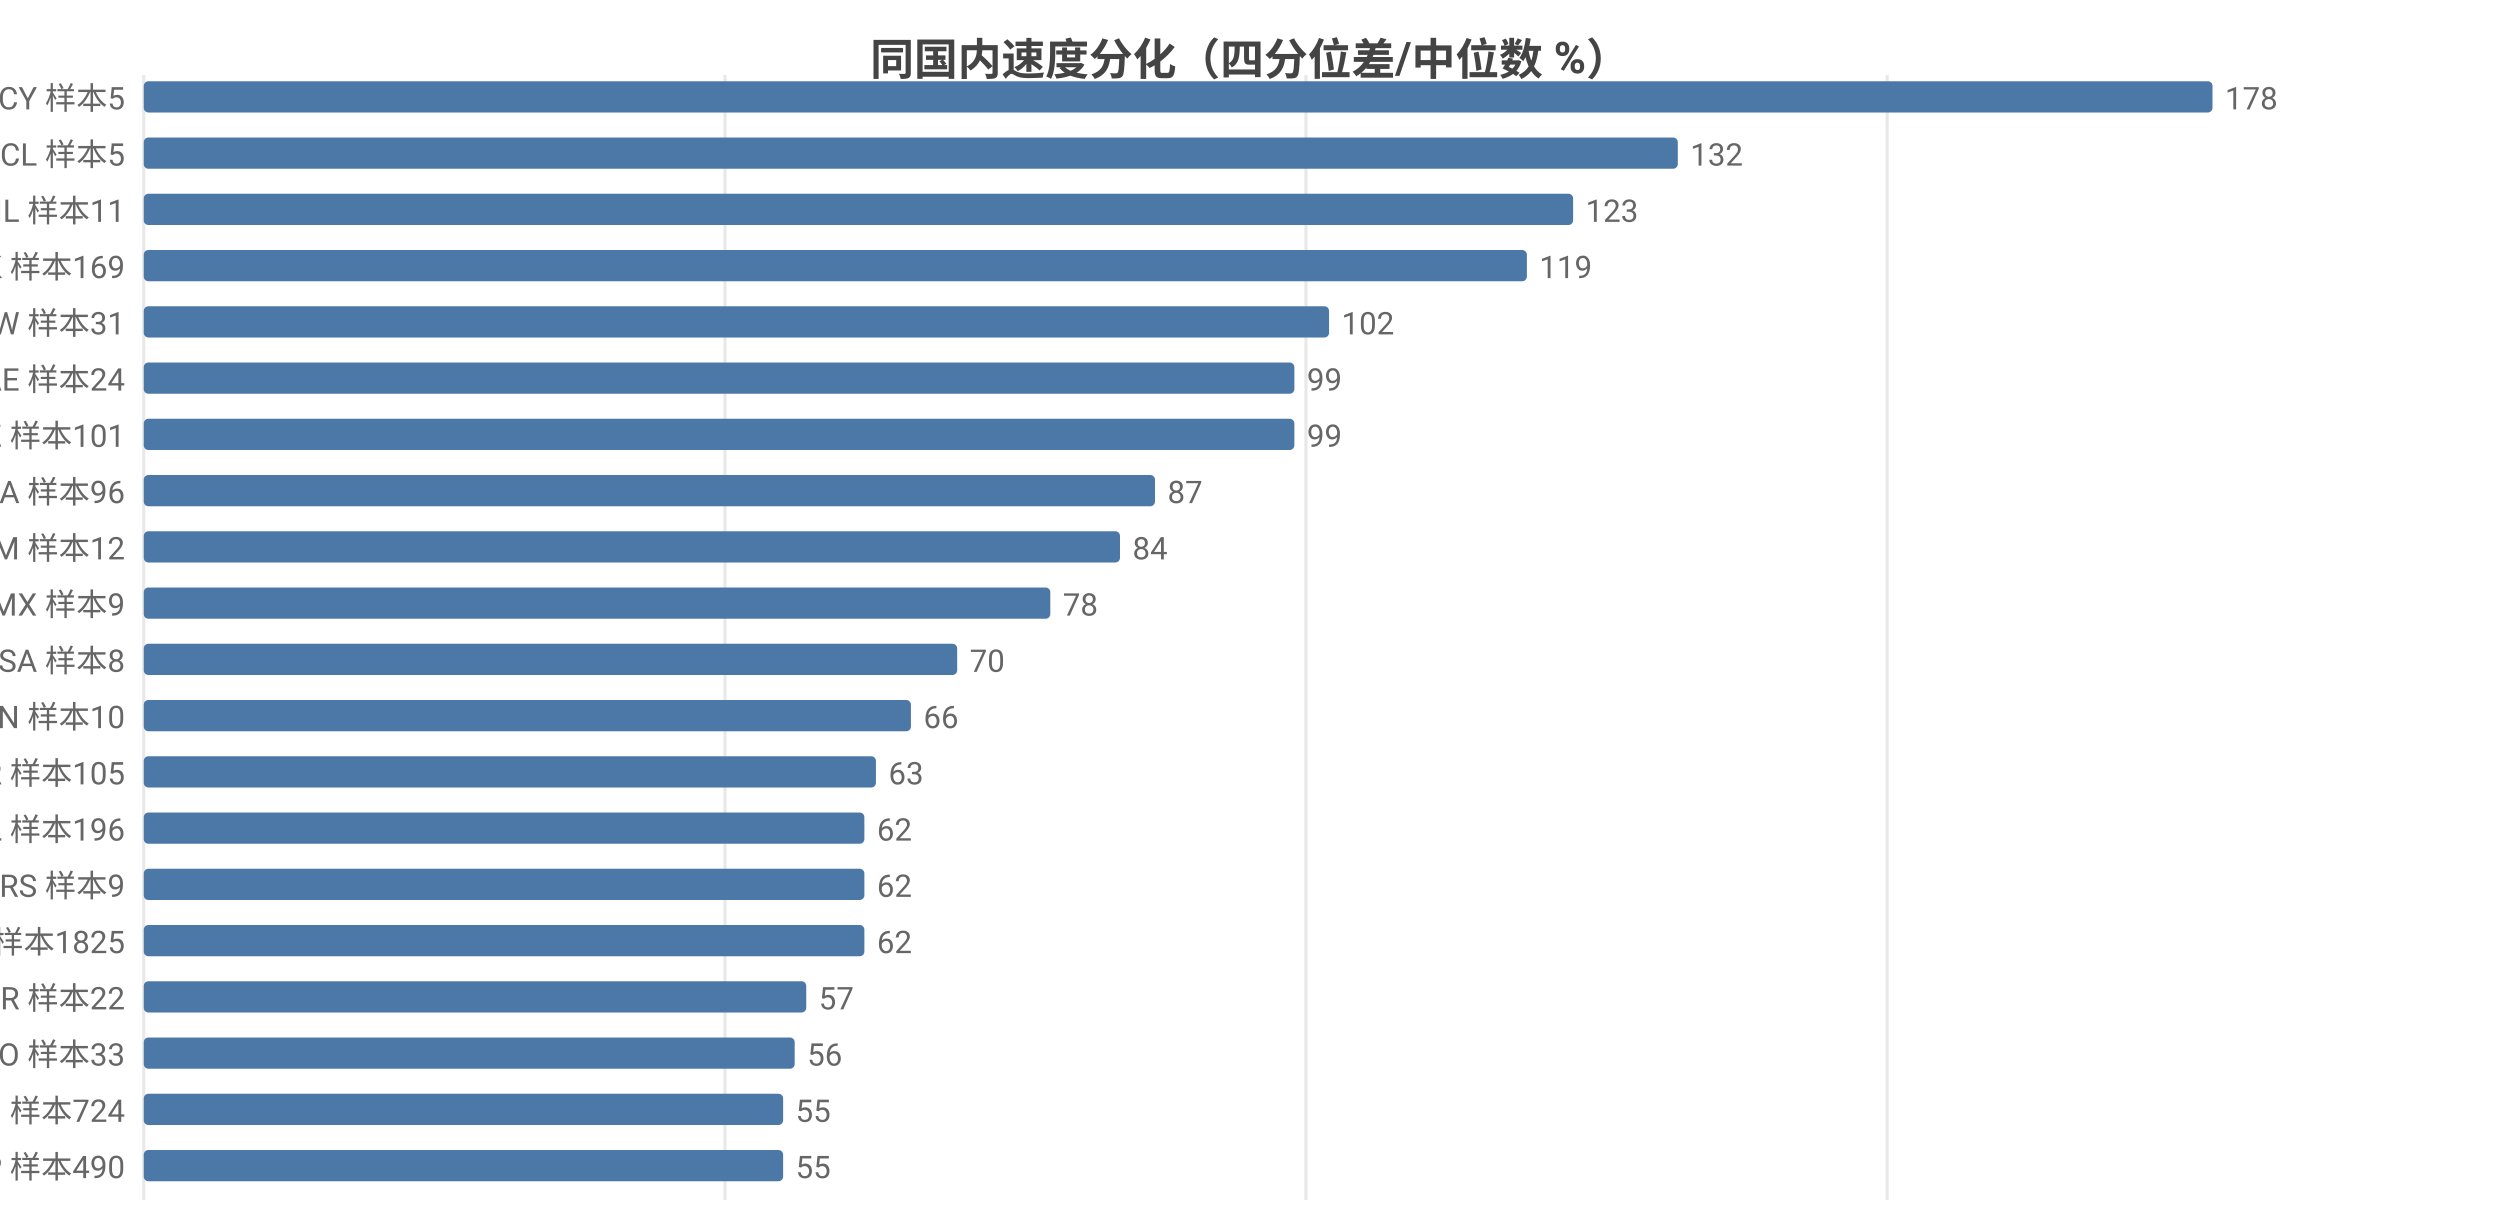
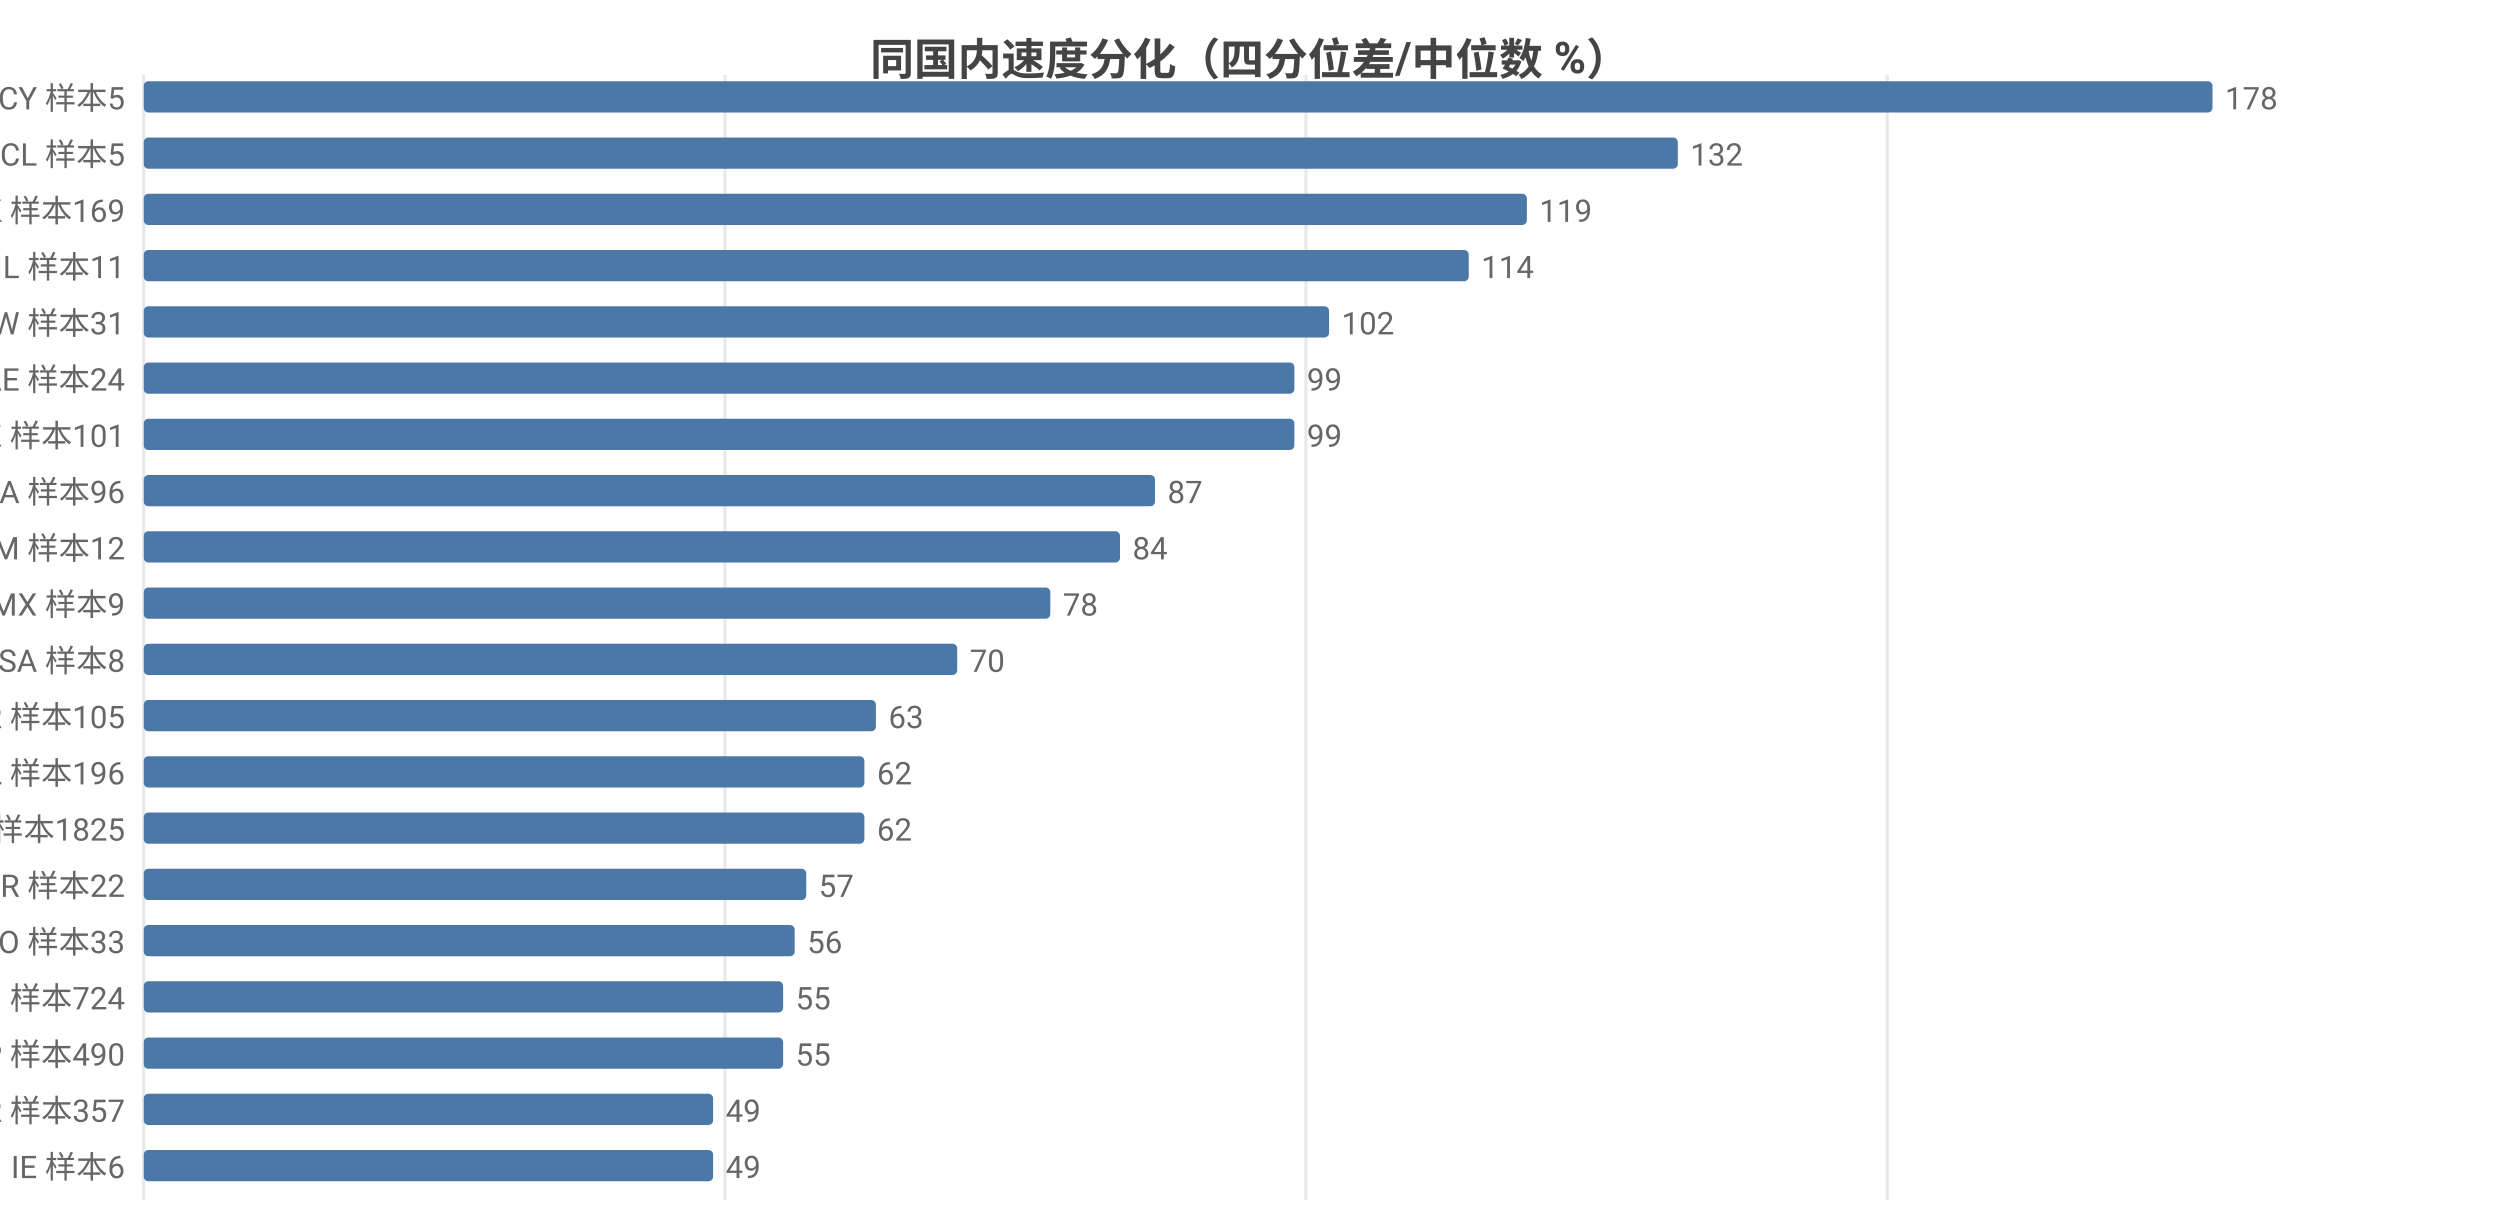
<svg xmlns="http://www.w3.org/2000/svg" width="800" height="392" viewBox="0 0 800 392">
  <rect width="800" height="392" fill="#ffffff" />
  <style>text{font-family:system-ui,-apple-system,'Segoe UI',Roboto,'PingFang SC','Microsoft YaHei','Noto Sans CJK SC',sans-serif}.g{stroke:#e8e8e8;stroke-width:1}.a{stroke:#999;stroke-width:1}.t{font-size:10px;fill:#666}.m{font-size:10px;text-anchor:middle;fill:#666}.e{font-size:10px;text-anchor:end;fill:#666}.l{font-size:11px;fill:#333}.tt{font-size:14px;font-weight:600;text-anchor:middle;fill:#444}.em{font-size:13px;text-anchor:middle;fill:#999}</style>
  <text class="tt" x="400.0" y="24">同国内速度分化（四分位差/中位数 %）</text>
  <line class="g" x1="46" y1="24" x2="46" y2="384" />
  <line class="g" x1="232.0" y1="24" x2="232.0" y2="384" />
  <line class="g" x1="417.9" y1="24" x2="417.9" y2="384" />
  <line class="g" x1="603.9" y1="24" x2="603.9" y2="384" />
  <text class="e" x="40" y="35">CY 样本5</text>
  <rect x="46" y="26" width="662" height="10" fill="#4c78a8" rx="1.5" />
  <text class="t" x="712" y="35">178</text>
  <text class="e" x="40" y="53">CL 样本5</text>
  <rect x="46" y="44" width="490.9" height="10" fill="#4c78a8" rx="1.5" />
  <text class="t" x="540.9" y="53">132</text>
-   <text class="e" x="40" y="71">IL 样本11</text>
-   <rect x="46" y="62" width="457.4" height="10" fill="#4c78a8" rx="1.5" />
-   <text class="t" x="507.4" y="71">123</text>
-   <text class="e" x="40" y="89">HK 样本169</text>
-   <rect x="46" y="80" width="442.6" height="10" fill="#4c78a8" rx="1.5" />
-   <text class="t" x="492.6" y="89">119</text>
+   <text class="e" x="40" y="71">HK 样本169</text>
+   <rect x="46" y="62" width="442.6" height="10" fill="#4c78a8" rx="1.5" />
+   <text class="t" x="492.6" y="71">119</text>
+   <text class="e" x="40" y="89">IL 样本11</text>
+   <rect x="46" y="80" width="424.0" height="10" fill="#4c78a8" rx="1.5" />
+   <text class="t" x="474.0" y="89">114</text>
  <text class="e" x="40" y="107">TW 样本31</text>
  <rect x="46" y="98" width="379.3" height="10" fill="#4c78a8" rx="1.5" />
  <text class="t" x="429.3" y="107">102</text>
  <text class="e" x="40" y="125">AE 样本24</text>
  <rect x="46" y="116" width="368.2" height="10" fill="#4c78a8" rx="1.5" />
  <text class="t" x="418.2" y="125">99</text>
  <text class="e" x="40" y="143">KZ 样本101</text>
  <rect x="46" y="134" width="368.2" height="10" fill="#4c78a8" rx="1.5" />
  <text class="t" x="418.2" y="143">99</text>
  <text class="e" x="40" y="161">CA 样本96</text>
  <rect x="46" y="152" width="323.6" height="10" fill="#4c78a8" rx="1.5" />
  <text class="t" x="373.6" y="161">87</text>
  <text class="e" x="40" y="179">AM 样本12</text>
  <rect x="46" y="170" width="312.4" height="10" fill="#4c78a8" rx="1.5" />
  <text class="t" x="362.4" y="179">84</text>
  <text class="e" x="40" y="197">MX 样本9</text>
  <rect x="46" y="188" width="290.1" height="10" fill="#4c78a8" rx="1.5" />
  <text class="t" x="340.1" y="197">78</text>
  <text class="e" x="40" y="215">SA 样本8</text>
  <rect x="46" y="206" width="260.3" height="10" fill="#4c78a8" rx="1.5" />
  <text class="t" x="310.3" y="215">70</text>
-   <text class="e" x="40" y="233">CN 样本10</text>
-   <rect x="46" y="224" width="245.5" height="10" fill="#4c78a8" rx="1.5" />
-   <text class="t" x="295.5" y="233">66</text>
-   <text class="e" x="40" y="251">KR 样本105</text>
-   <rect x="46" y="242" width="234.3" height="10" fill="#4c78a8" rx="1.5" />
-   <text class="t" x="284.3" y="251">63</text>
-   <text class="e" x="40" y="269">PL 样本196</text>
+   <text class="e" x="40" y="233">KR 样本105</text>
+   <rect x="46" y="224" width="234.3" height="10" fill="#4c78a8" rx="1.5" />
+   <text class="t" x="284.3" y="233">63</text>
+   <text class="e" x="40" y="251">PL 样本196</text>
+   <rect x="46" y="242" width="230.6" height="10" fill="#4c78a8" rx="1.5" />
+   <text class="t" x="280.6" y="251">62</text>
+   <text class="e" x="40" y="269">US 样本1825</text>
  <rect x="46" y="260" width="230.6" height="10" fill="#4c78a8" rx="1.5" />
  <text class="t" x="280.6" y="269">62</text>
-   <text class="e" x="40" y="287">RS 样本9</text>
-   <rect x="46" y="278" width="230.6" height="10" fill="#4c78a8" rx="1.5" />
-   <text class="t" x="280.6" y="287">62</text>
-   <text class="e" x="40" y="305">US 样本1825</text>
-   <rect x="46" y="296" width="230.6" height="10" fill="#4c78a8" rx="1.5" />
-   <text class="t" x="280.6" y="305">62</text>
-   <text class="e" x="40" y="323">BR 样本22</text>
-   <rect x="46" y="314" width="212.0" height="10" fill="#4c78a8" rx="1.5" />
-   <text class="t" x="262.0" y="323">57</text>
-   <text class="e" x="40" y="341">RO 样本33</text>
-   <rect x="46" y="332" width="208.3" height="10" fill="#4c78a8" rx="1.5" />
-   <text class="t" x="258.3" y="341">56</text>
-   <text class="e" x="40" y="359">FI 样本724</text>
-   <rect x="46" y="350" width="204.6" height="10" fill="#4c78a8" rx="1.5" />
-   <text class="t" x="254.6" y="359">55</text>
-   <text class="e" x="40" y="377">JP 样本490</text>
-   <rect x="46" y="368" width="204.6" height="10" fill="#4c78a8" rx="1.5" />
-   <text class="t" x="254.6" y="377">55</text>
+   <text class="e" x="40" y="287">BR 样本22</text>
+   <rect x="46" y="278" width="212.0" height="10" fill="#4c78a8" rx="1.5" />
+   <text class="t" x="262.0" y="287">57</text>
+   <text class="e" x="40" y="305">RO 样本33</text>
+   <rect x="46" y="296" width="208.3" height="10" fill="#4c78a8" rx="1.5" />
+   <text class="t" x="258.3" y="305">56</text>
+   <text class="e" x="40" y="323">FI 样本724</text>
+   <rect x="46" y="314" width="204.6" height="10" fill="#4c78a8" rx="1.5" />
+   <text class="t" x="254.6" y="323">55</text>
+   <text class="e" x="40" y="341">JP 样本490</text>
+   <rect x="46" y="332" width="204.6" height="10" fill="#4c78a8" rx="1.5" />
+   <text class="t" x="254.6" y="341">55</text>
+   <text class="e" x="40" y="359">FR 样本357</text>
+   <rect x="46" y="350" width="182.2" height="10" fill="#4c78a8" rx="1.5" />
+   <text class="t" x="232.2" y="359">49</text>
+   <text class="e" x="40" y="377">IE 样本6</text>
+   <rect x="46" y="368" width="182.2" height="10" fill="#4c78a8" rx="1.5" />
+   <text class="t" x="232.2" y="377">49</text>
</svg>
